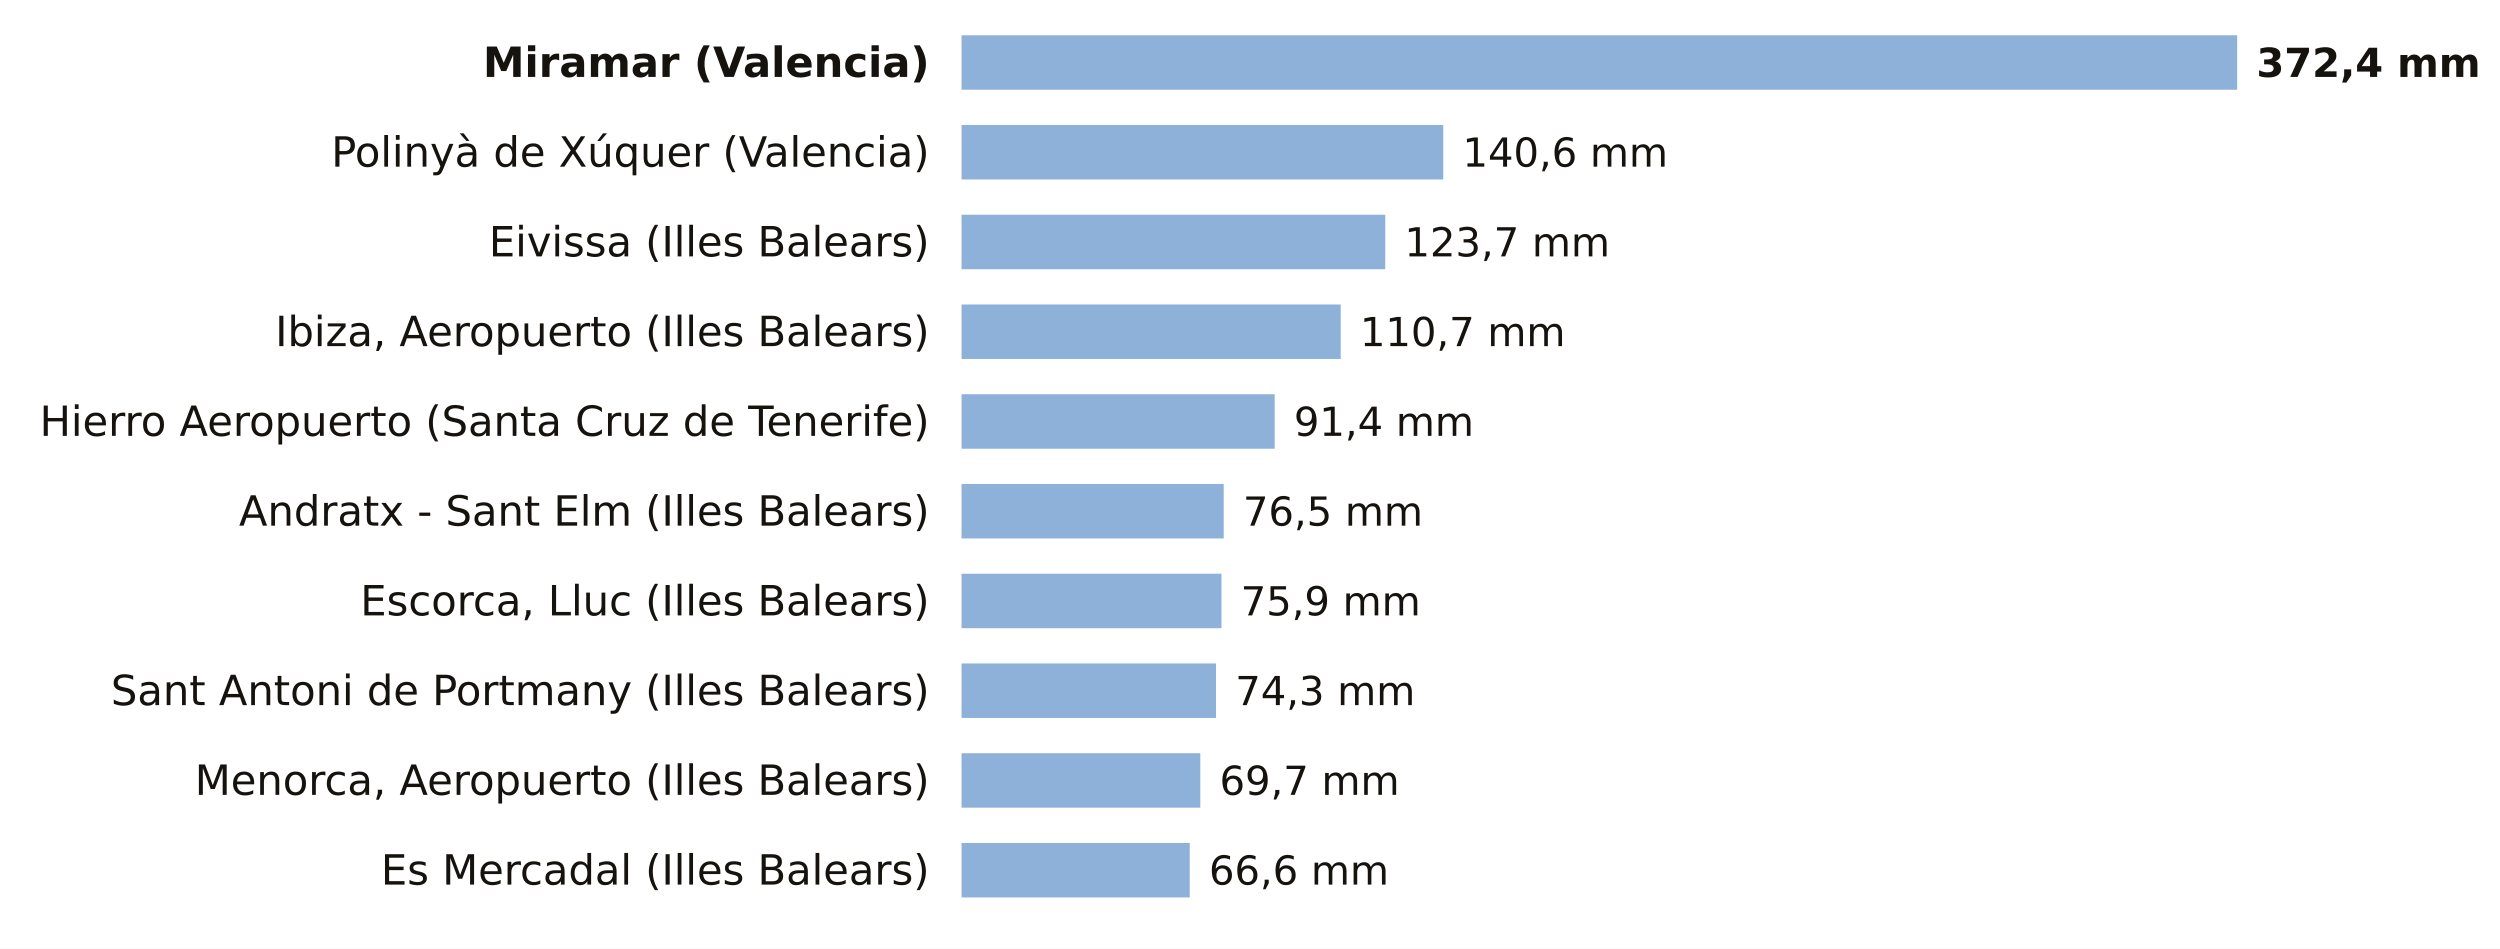
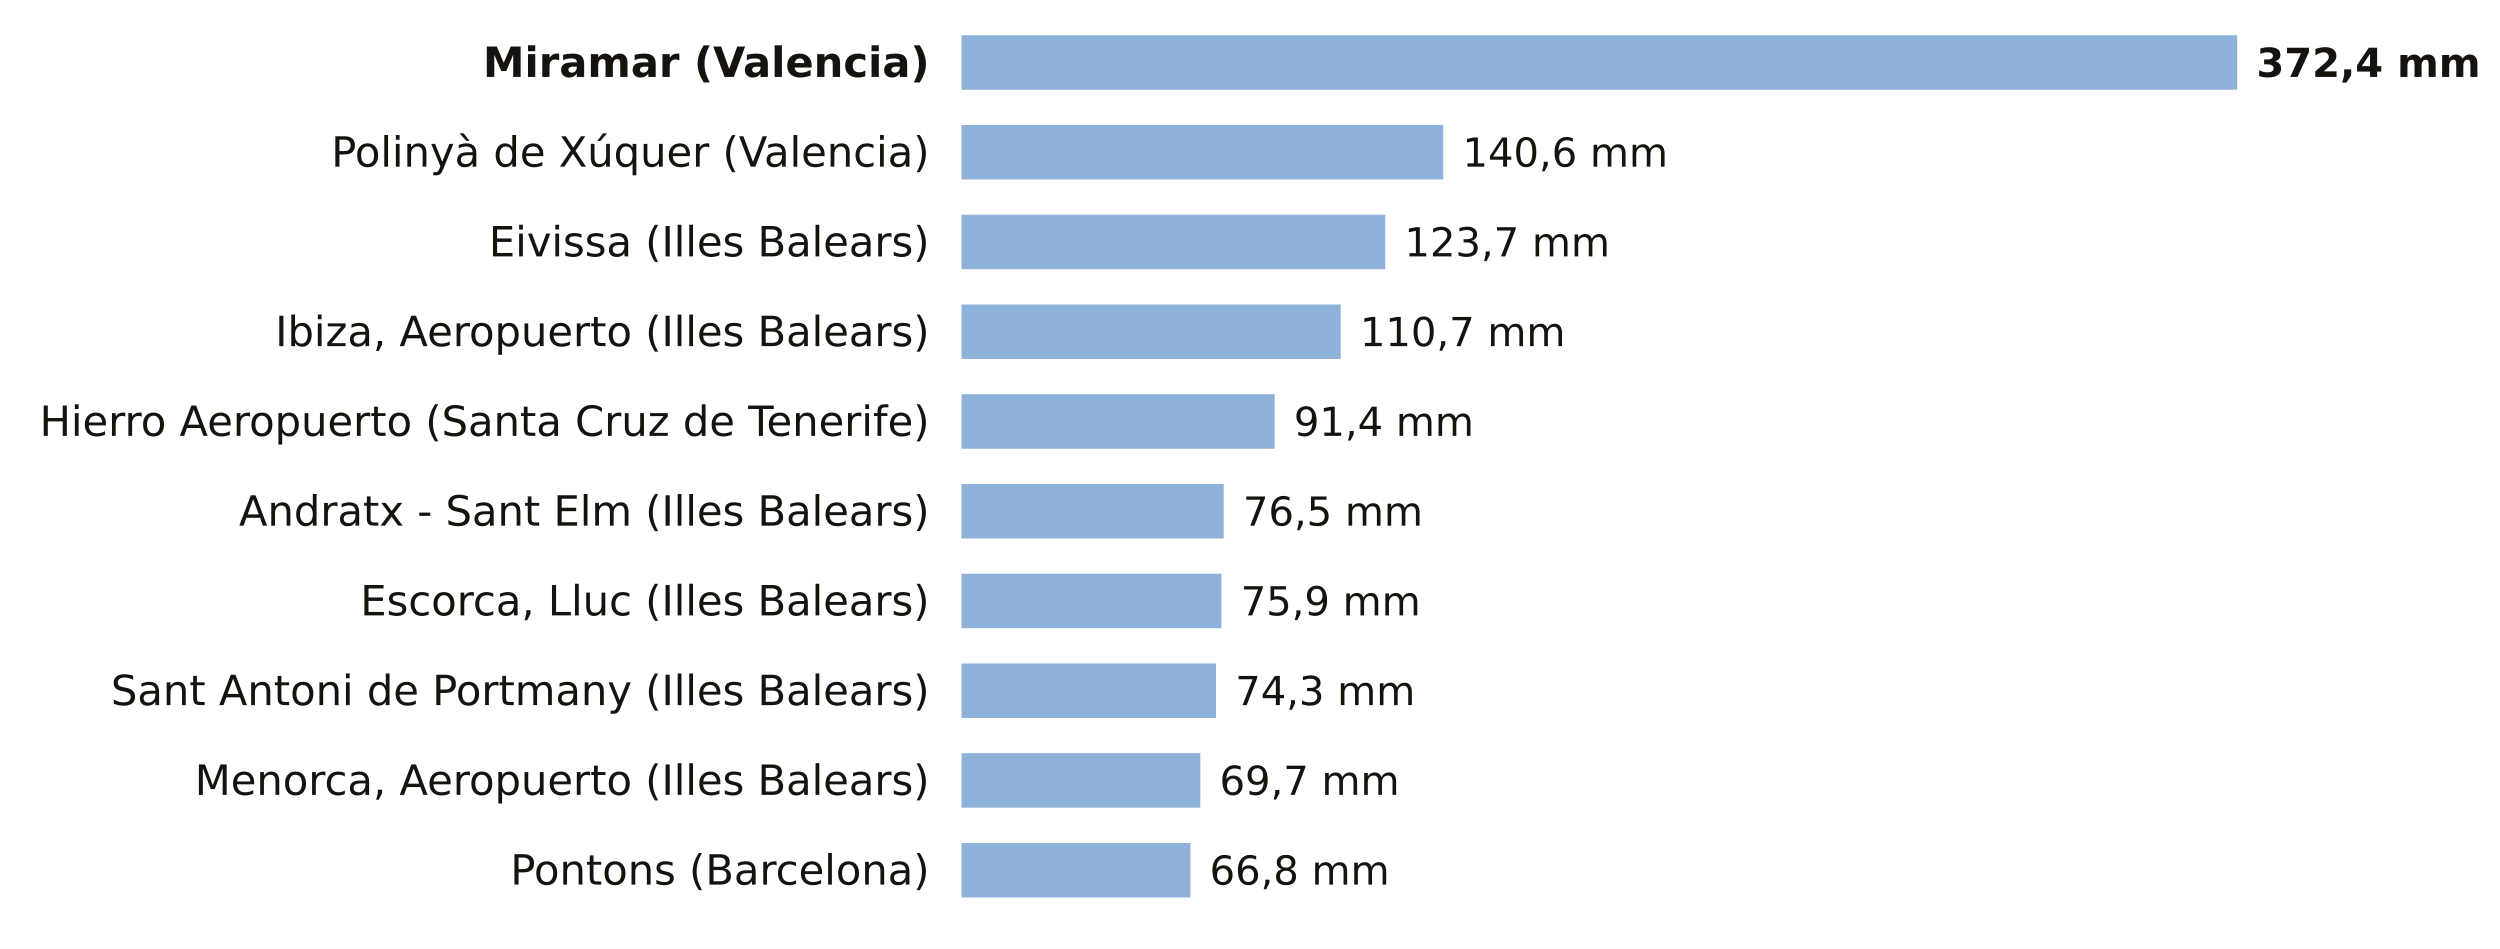
<svg xmlns="http://www.w3.org/2000/svg" viewBox="0 0 780 296" width="780" height="296" role="img" aria-label="La lluvia de los últimos 7 días, estación a estación">
  <rect width="780" height="296" fill="#FFFFFF" />
  <text x="290.0" y="24.0" font-size="13" fill="#16130F" text-anchor="end" font-weight="600" font-family="Public Sans, DejaVu Sans, Arial, sans-serif">Miramar (Valencia)</text>
  <rect x="300" y="11" width="398.0" height="17" fill="#8EB1DA" />
  <text x="704.0" y="24.0" font-size="12.5" fill="#16130F" text-anchor="start" font-weight="700" font-family="Public Sans, DejaVu Sans, Arial, sans-serif">372,4 mm</text>
  <text x="290.0" y="52.0" font-size="13" fill="#16130F" text-anchor="end" font-weight="400" font-family="Public Sans, DejaVu Sans, Arial, sans-serif">Polinyà de Xúquer (Valencia)</text>
  <rect x="300" y="39" width="150.3" height="17" fill="#8EB1DA" />
  <text x="456.3" y="52.0" font-size="12.5" fill="#16130F" text-anchor="start" font-weight="500" font-family="Public Sans, DejaVu Sans, Arial, sans-serif">140,6 mm</text>
  <text x="290.0" y="80.0" font-size="13" fill="#16130F" text-anchor="end" font-weight="400" font-family="Public Sans, DejaVu Sans, Arial, sans-serif">Eivissa (Illes Balears)</text>
  <rect x="300" y="67" width="132.2" height="17" fill="#8EB1DA" />
  <text x="438.2" y="80.0" font-size="12.5" fill="#16130F" text-anchor="start" font-weight="500" font-family="Public Sans, DejaVu Sans, Arial, sans-serif">123,7 mm</text>
  <text x="290.0" y="108.0" font-size="13" fill="#16130F" text-anchor="end" font-weight="400" font-family="Public Sans, DejaVu Sans, Arial, sans-serif">Ibiza, Aeropuerto (Illes Balears)</text>
  <rect x="300" y="95" width="118.3" height="17" fill="#8EB1DA" />
  <text x="424.3" y="108.0" font-size="12.5" fill="#16130F" text-anchor="start" font-weight="500" font-family="Public Sans, DejaVu Sans, Arial, sans-serif">110,7 mm</text>
  <text x="290.0" y="136.0" font-size="13" fill="#16130F" text-anchor="end" font-weight="400" font-family="Public Sans, DejaVu Sans, Arial, sans-serif">Hierro Aeropuerto (Santa Cruz de Tenerife)</text>
  <rect x="300" y="123" width="97.7" height="17" fill="#8EB1DA" />
  <text x="403.7" y="136.0" font-size="12.5" fill="#16130F" text-anchor="start" font-weight="500" font-family="Public Sans, DejaVu Sans, Arial, sans-serif">91,4 mm</text>
  <text x="290.0" y="164.0" font-size="13" fill="#16130F" text-anchor="end" font-weight="400" font-family="Public Sans, DejaVu Sans, Arial, sans-serif">Andratx - Sant Elm (Illes Balears)</text>
  <rect x="300" y="151" width="81.8" height="17" fill="#8EB1DA" />
  <text x="387.8" y="164.0" font-size="12.5" fill="#16130F" text-anchor="start" font-weight="500" font-family="Public Sans, DejaVu Sans, Arial, sans-serif">76,5 mm</text>
  <text x="290.0" y="192.0" font-size="13" fill="#16130F" text-anchor="end" font-weight="400" font-family="Public Sans, DejaVu Sans, Arial, sans-serif">Escorca, Lluc (Illes Balears)</text>
  <rect x="300" y="179" width="81.1" height="17" fill="#8EB1DA" />
  <text x="387.1" y="192.0" font-size="12.5" fill="#16130F" text-anchor="start" font-weight="500" font-family="Public Sans, DejaVu Sans, Arial, sans-serif">75,9 mm</text>
  <text x="290.0" y="220.0" font-size="13" fill="#16130F" text-anchor="end" font-weight="400" font-family="Public Sans, DejaVu Sans, Arial, sans-serif">Sant Antoni de Portmany (Illes Balears)</text>
  <rect x="300" y="207" width="79.4" height="17" fill="#8EB1DA" />
  <text x="385.4" y="220.0" font-size="12.5" fill="#16130F" text-anchor="start" font-weight="500" font-family="Public Sans, DejaVu Sans, Arial, sans-serif">74,3 mm</text>
  <text x="290.0" y="248.0" font-size="13" fill="#16130F" text-anchor="end" font-weight="400" font-family="Public Sans, DejaVu Sans, Arial, sans-serif">Menorca, Aeropuerto (Illes Balears)</text>
  <rect x="300" y="235" width="74.5" height="17" fill="#8EB1DA" />
  <text x="380.5" y="248.0" font-size="12.5" fill="#16130F" text-anchor="start" font-weight="500" font-family="Public Sans, DejaVu Sans, Arial, sans-serif">69,7 mm</text>
-   <text x="290.0" y="276.0" font-size="13" fill="#16130F" text-anchor="end" font-weight="400" font-family="Public Sans, DejaVu Sans, Arial, sans-serif">Es Mercadal (Illes Balears)</text>
-   <rect x="300" y="263" width="71.2" height="17" fill="#8EB1DA" />
-   <text x="377.2" y="276.0" font-size="12.5" fill="#16130F" text-anchor="start" font-weight="500" font-family="Public Sans, DejaVu Sans, Arial, sans-serif">66,6 mm</text>
+   <text x="290.0" y="276.0" font-size="13" fill="#16130F" text-anchor="end" font-weight="400" font-family="Public Sans, DejaVu Sans, Arial, sans-serif">Pontons (Barcelona)</text>
+   <rect x="300" y="263" width="71.4" height="17" fill="#8EB1DA" />
+   <text x="377.4" y="276.0" font-size="12.5" fill="#16130F" text-anchor="start" font-weight="500" font-family="Public Sans, DejaVu Sans, Arial, sans-serif">66,8 mm</text>
</svg>
